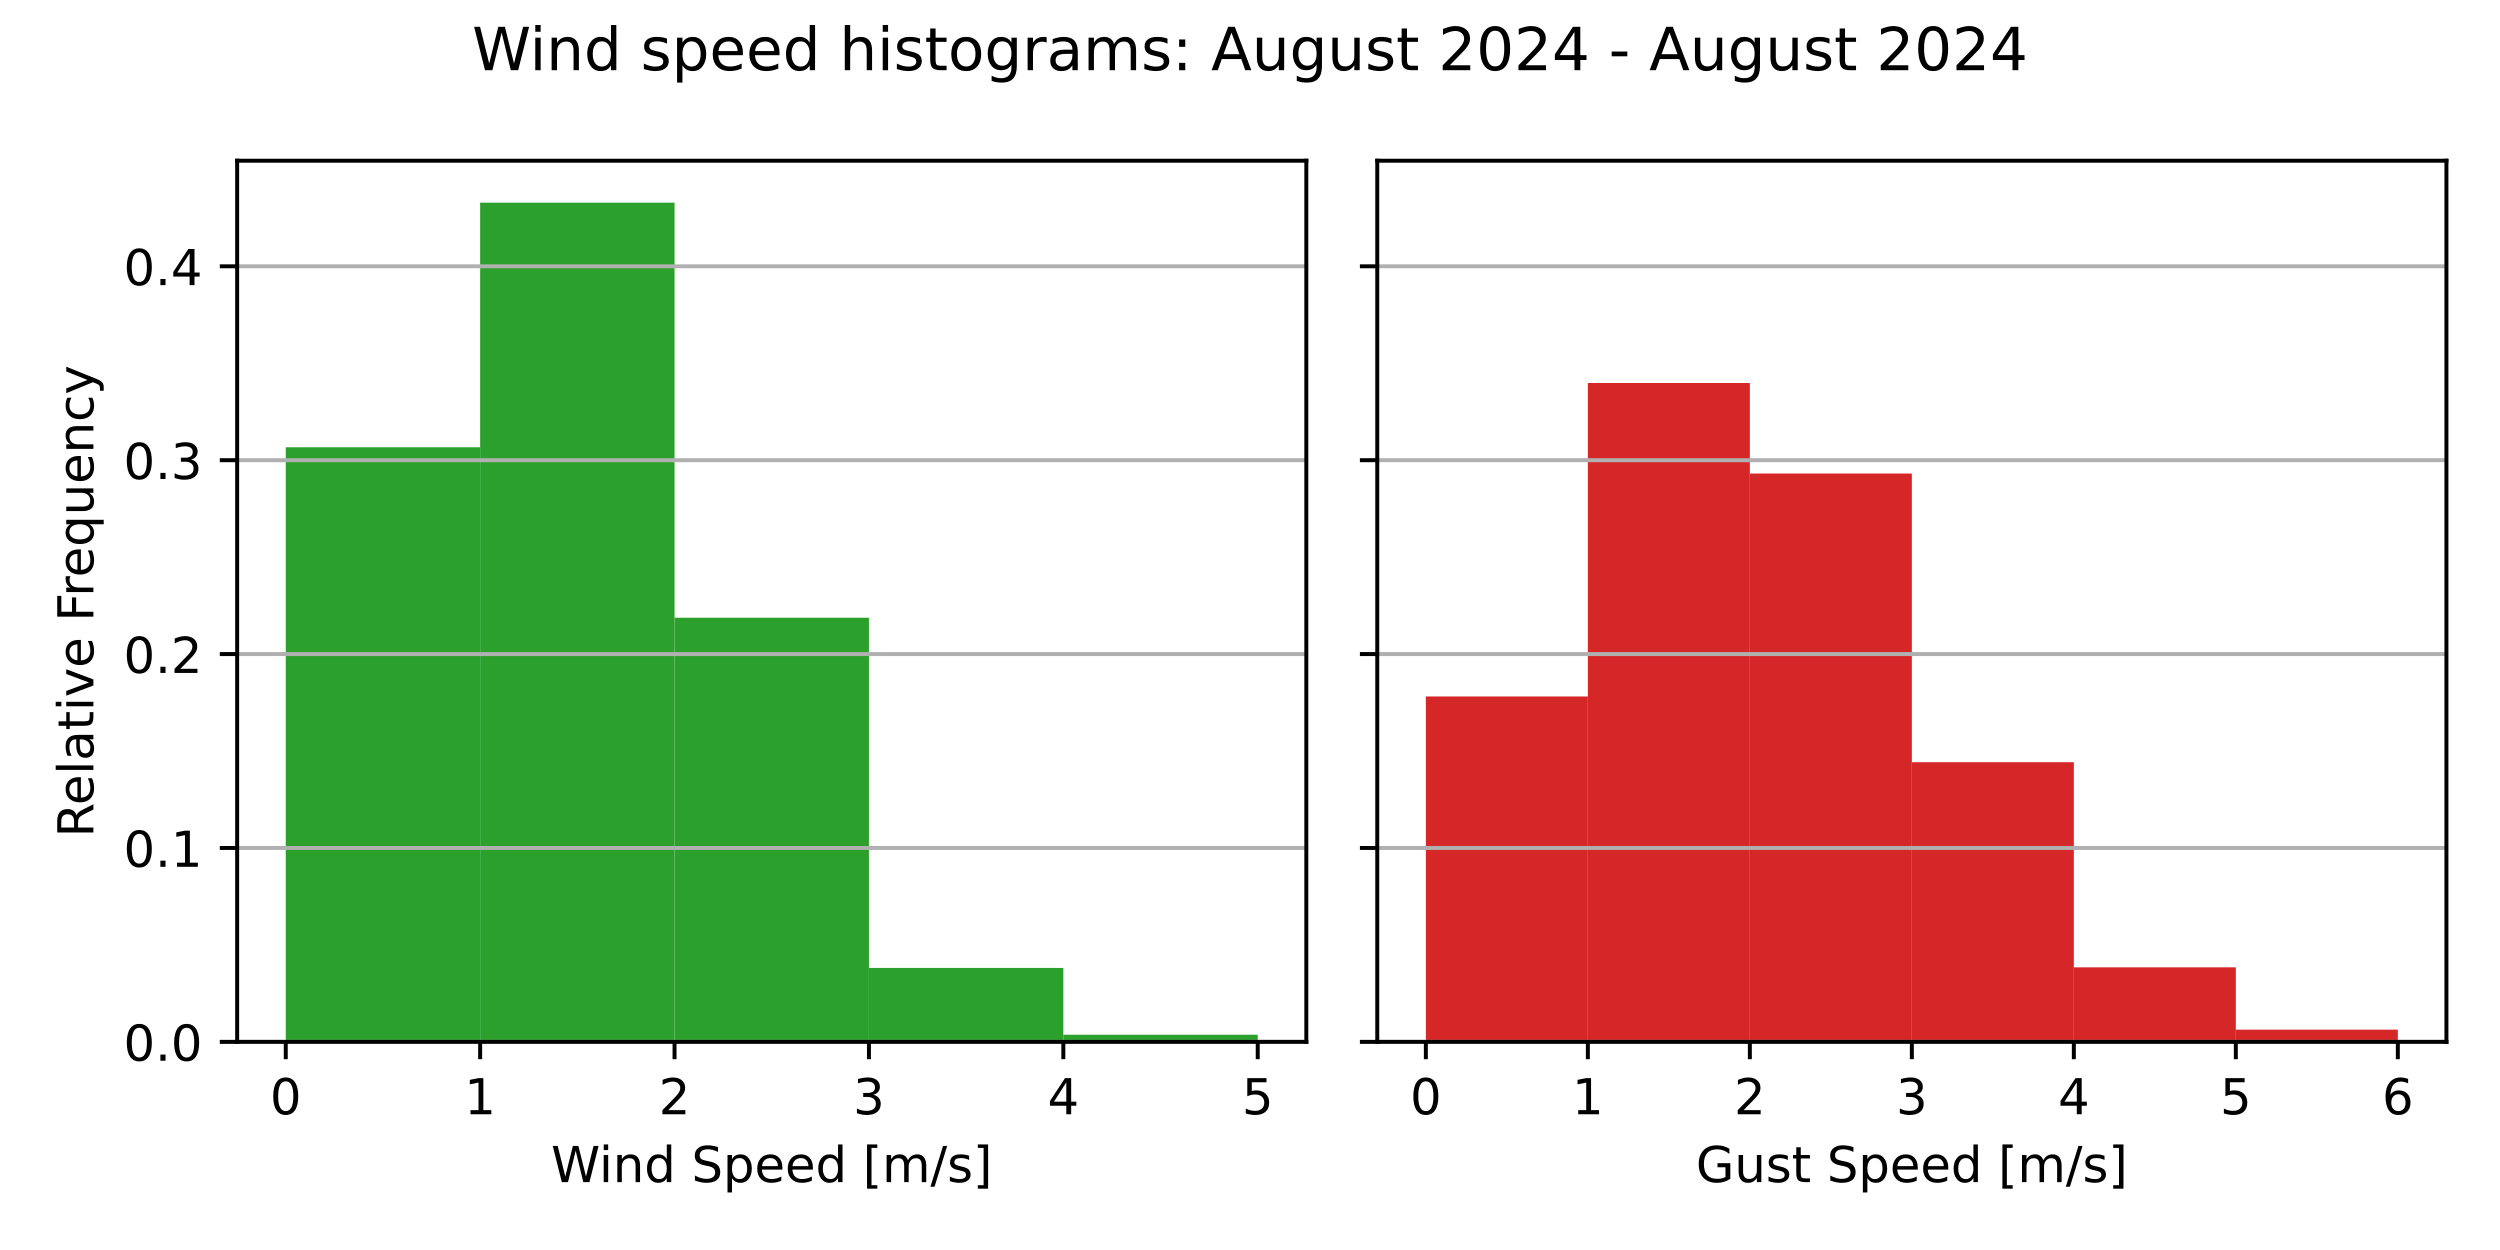
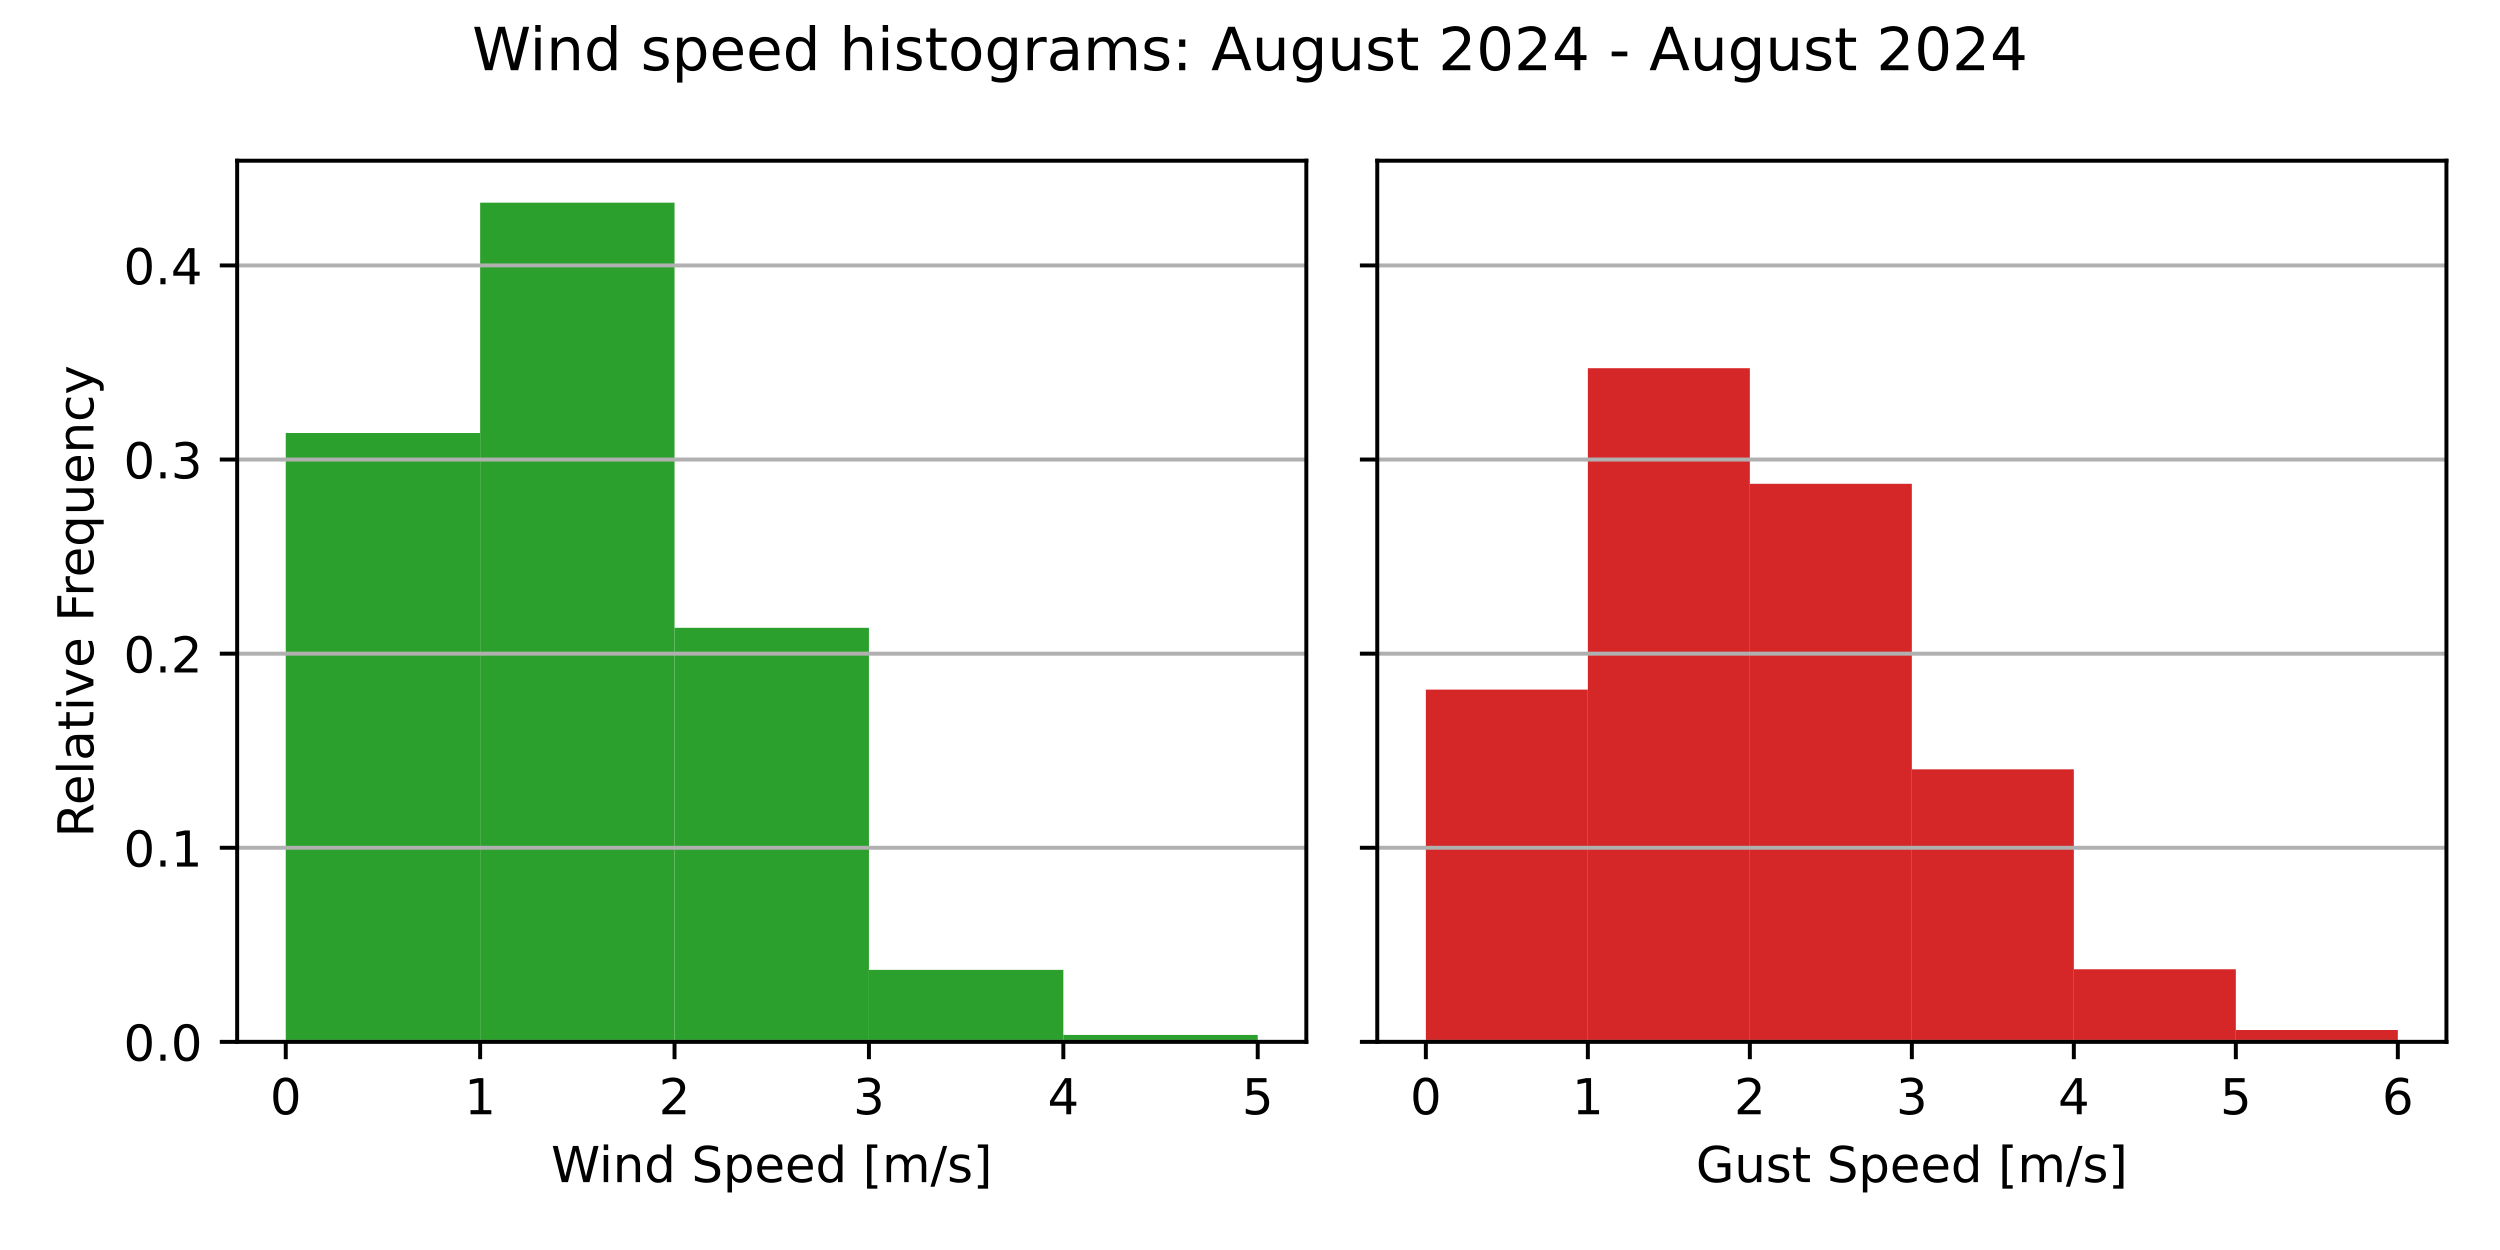
<svg xmlns="http://www.w3.org/2000/svg" xmlns:xlink="http://www.w3.org/1999/xlink" width="504pt" height="252pt" viewBox="0 0 504 252" version="1.1">
  <defs>
    <style type="text/css">*{stroke-linejoin: round; stroke-linecap: butt}</style>
  </defs>
  <g id="figure_1">
    <g id="patch_1">
      <path d="M 0 252  L 504 252  L 504 0  L 0 0  z " style="fill: #ffffff" />
    </g>
    <g id="axes_1">
      <g id="patch_2">
        <path d="M 47.81 210.04  L 263.355 210.04  L 263.355 32.4  L 47.81 32.4  z " style="fill: #ffffff" />
      </g>
      <g id="patch_3">
-         <path d="M 57.608 210.04  L 96.797 210.04  L 96.797 90.17  L 57.608 90.17  z " clip-path="url(#p29f1cd4303)" style="fill: #2ca02c" />
+         <path d="M 57.608 210.04  L 96.797 210.04  L 96.797 87.299  L 57.608 87.299  z " clip-path="url(#p6bd357ce9b)" style="fill: #2ca02c" />
      </g>
      <g id="patch_4">
-         <path d="M 96.797 210.04  L 135.988 210.04  L 135.988 40.859  L 96.797 40.859  z " clip-path="url(#p29f1cd4303)" style="fill: #2ca02c" />
+         <path d="M 96.797 210.04  L 135.988 210.04  L 135.988 40.859  L 96.797 40.859  z " clip-path="url(#p6bd357ce9b)" style="fill: #2ca02c" />
      </g>
      <g id="patch_5">
-         <path d="M 135.988 210.04  L 175.178 210.04  L 175.178 124.539  L 135.988 124.539  z " clip-path="url(#p29f1cd4303)" style="fill: #2ca02c" />
+         <path d="M 135.988 210.04  L 175.178 210.04  L 175.178 126.563  L 135.988 126.563  z " clip-path="url(#p6bd357ce9b)" style="fill: #2ca02c" />
      </g>
      <g id="patch_6">
-         <path d="M 175.178 210.04  L 214.368 210.04  L 214.368 195.141  L 175.178 195.141  z " clip-path="url(#p29f1cd4303)" style="fill: #2ca02c" />
+         <path d="M 175.178 210.04  L 214.368 210.04  L 214.368 195.522  L 175.178 195.522  z " clip-path="url(#p6bd357ce9b)" style="fill: #2ca02c" />
      </g>
      <g id="patch_7">
-         <path d="M 214.368 210.04  L 253.558 210.04  L 253.558 208.601  L 214.368 208.601  z " clip-path="url(#p29f1cd4303)" style="fill: #2ca02c" />
+         <path d="M 214.368 210.04  L 253.558 210.04  L 253.558 208.638  L 214.368 208.638  z " clip-path="url(#p6bd357ce9b)" style="fill: #2ca02c" />
      </g>
      <g id="matplotlib.axis_1">
        <g id="xtick_1">
          <g id="line2d_1">
            <defs>
-               <path id="mf82cde582e" d="M 0 0  L 0 3.5  " style="stroke: #000000; stroke-width: 0.8" />
+               <path id="mdc37306ec9" d="M 0 0  L 0 3.5  " style="stroke: #000000; stroke-width: 0.8" />
            </defs>
            <g>
-               <use xlink:href="#mf82cde582e" x="57.608" y="210.04" style="stroke: #000000; stroke-width: 0.8" />
+               <use xlink:href="#mdc37306ec9" x="57.608" y="210.04" style="stroke: #000000; stroke-width: 0.8" />
            </g>
          </g>
          <g id="text_1">
            <g transform="translate(54.42625 224.6384) scale(0.1 -0.1)">
              <defs>
                <path id="DejaVuSans-30" d="M 2034 4250  Q 1547 4250 1301 3770  Q 1056 3291 1056 2328  Q 1056 1369 1301 889  Q 1547 409 2034 409  Q 2525 409 2770 889  Q 3016 1369 3016 2328  Q 3016 3291 2770 3770  Q 2525 4250 2034 4250  z M 2034 4750  Q 2819 4750 3233 4129  Q 3647 3509 3647 2328  Q 3647 1150 3233 529  Q 2819 -91 2034 -91  Q 1250 -91 836 529  Q 422 1150 422 2328  Q 422 3509 836 4129  Q 1250 4750 2034 4750  z " transform="scale(0.015625)" />
              </defs>
              <use xlink:href="#DejaVuSans-30" />
            </g>
          </g>
        </g>
        <g id="xtick_2">
          <g id="line2d_2">
            <g>
-               <use xlink:href="#mf82cde582e" x="96.797" y="210.04" style="stroke: #000000; stroke-width: 0.8" />
+               <use xlink:href="#mdc37306ec9" x="96.797" y="210.04" style="stroke: #000000; stroke-width: 0.8" />
            </g>
          </g>
          <g id="text_2">
            <g transform="translate(93.61625 224.6384) scale(0.1 -0.1)">
              <defs>
                <path id="DejaVuSans-31" d="M 794 531  L 1825 531  L 1825 4091  L 703 3866  L 703 4441  L 1819 4666  L 2450 4666  L 2450 531  L 3481 531  L 3481 0  L 794 0  L 794 531  z " transform="scale(0.015625)" />
              </defs>
              <use xlink:href="#DejaVuSans-31" />
            </g>
          </g>
        </g>
        <g id="xtick_3">
          <g id="line2d_3">
            <g>
-               <use xlink:href="#mf82cde582e" x="135.988" y="210.04" style="stroke: #000000; stroke-width: 0.8" />
+               <use xlink:href="#mdc37306ec9" x="135.988" y="210.04" style="stroke: #000000; stroke-width: 0.8" />
            </g>
          </g>
          <g id="text_3">
            <g transform="translate(132.8063 224.6384) scale(0.1 -0.1)">
              <defs>
                <path id="DejaVuSans-32" d="M 1228 531  L 3431 531  L 3431 0  L 469 0  L 469 531  Q 828 903 1448 1529  Q 2069 2156 2228 2338  Q 2531 2678 2651 2914  Q 2772 3150 2772 3378  Q 2772 3750 2511 3984  Q 2250 4219 1831 4219  Q 1534 4219 1204 4116  Q 875 4013 500 3803  L 500 4441  Q 881 4594 1212 4672  Q 1544 4750 1819 4750  Q 2544 4750 2975 4387  Q 3406 4025 3406 3419  Q 3406 3131 3298 2873  Q 3191 2616 2906 2266  Q 2828 2175 2409 1742  Q 1991 1309 1228 531  z " transform="scale(0.015625)" />
              </defs>
              <use xlink:href="#DejaVuSans-32" />
            </g>
          </g>
        </g>
        <g id="xtick_4">
          <g id="line2d_4">
            <g>
-               <use xlink:href="#mf82cde582e" x="175.178" y="210.04" style="stroke: #000000; stroke-width: 0.8" />
+               <use xlink:href="#mdc37306ec9" x="175.178" y="210.04" style="stroke: #000000; stroke-width: 0.8" />
            </g>
          </g>
          <g id="text_4">
            <g transform="translate(171.9963 224.6384) scale(0.1 -0.1)">
              <defs>
                <path id="DejaVuSans-33" d="M 2597 2516  Q 3050 2419 3304 2112  Q 3559 1806 3559 1356  Q 3559 666 3084 287  Q 2609 -91 1734 -91  Q 1441 -91 1130 -33  Q 819 25 488 141  L 488 750  Q 750 597 1062 519  Q 1375 441 1716 441  Q 2309 441 2620 675  Q 2931 909 2931 1356  Q 2931 1769 2642 2001  Q 2353 2234 1838 2234  L 1294 2234  L 1294 2753  L 1863 2753  Q 2328 2753 2575 2939  Q 2822 3125 2822 3475  Q 2822 3834 2567 4026  Q 2313 4219 1838 4219  Q 1578 4219 1281 4162  Q 984 4106 628 3988  L 628 4550  Q 988 4650 1302 4700  Q 1616 4750 1894 4750  Q 2613 4750 3031 4423  Q 3450 4097 3450 3541  Q 3450 3153 3228 2886  Q 3006 2619 2597 2516  z " transform="scale(0.015625)" />
              </defs>
              <use xlink:href="#DejaVuSans-33" />
            </g>
          </g>
        </g>
        <g id="xtick_5">
          <g id="line2d_5">
            <g>
-               <use xlink:href="#mf82cde582e" x="214.368" y="210.04" style="stroke: #000000; stroke-width: 0.8" />
+               <use xlink:href="#mdc37306ec9" x="214.368" y="210.04" style="stroke: #000000; stroke-width: 0.8" />
            </g>
          </g>
          <g id="text_5">
            <g transform="translate(211.1863 224.6384) scale(0.1 -0.1)">
              <defs>
                <path id="DejaVuSans-34" d="M 2419 4116  L 825 1625  L 2419 1625  L 2419 4116  z M 2253 4666  L 3047 4666  L 3047 1625  L 3713 1625  L 3713 1100  L 3047 1100  L 3047 0  L 2419 0  L 2419 1100  L 313 1100  L 313 1709  L 2253 4666  z " transform="scale(0.015625)" />
              </defs>
              <use xlink:href="#DejaVuSans-34" />
            </g>
          </g>
        </g>
        <g id="xtick_6">
          <g id="line2d_6">
            <g>
-               <use xlink:href="#mf82cde582e" x="253.558" y="210.04" style="stroke: #000000; stroke-width: 0.8" />
+               <use xlink:href="#mdc37306ec9" x="253.558" y="210.04" style="stroke: #000000; stroke-width: 0.8" />
            </g>
          </g>
          <g id="text_6">
            <g transform="translate(250.3762 224.6384) scale(0.1 -0.1)">
              <defs>
                <path id="DejaVuSans-35" d="M 691 4666  L 3169 4666  L 3169 4134  L 1269 4134  L 1269 2991  Q 1406 3038 1543 3061  Q 1681 3084 1819 3084  Q 2600 3084 3056 2656  Q 3513 2228 3513 1497  Q 3513 744 3044 326  Q 2575 -91 1722 -91  Q 1428 -91 1123 -41  Q 819 9 494 109  L 494 744  Q 775 591 1075 516  Q 1375 441 1709 441  Q 2250 441 2565 725  Q 2881 1009 2881 1497  Q 2881 1984 2565 2268  Q 2250 2553 1709 2553  Q 1456 2553 1204 2497  Q 953 2441 691 2322  L 691 4666  z " transform="scale(0.015625)" />
              </defs>
              <use xlink:href="#DejaVuSans-35" />
            </g>
          </g>
        </g>
        <g id="text_7">
          <g transform="translate(111.1044 238.3166) scale(0.1 -0.1)">
            <defs>
              <path id="DejaVuSans-57" d="M 213 4666  L 850 4666  L 1831 722  L 2809 4666  L 3519 4666  L 4500 722  L 5478 4666  L 6119 4666  L 4947 0  L 4153 0  L 3169 4050  L 2175 0  L 1381 0  L 213 4666  z " transform="scale(0.015625)" />
              <path id="DejaVuSans-69" d="M 603 3500  L 1178 3500  L 1178 0  L 603 0  L 603 3500  z M 603 4863  L 1178 4863  L 1178 4134  L 603 4134  L 603 4863  z " transform="scale(0.015625)" />
              <path id="DejaVuSans-6e" d="M 3513 2113  L 3513 0  L 2938 0  L 2938 2094  Q 2938 2591 2744 2837  Q 2550 3084 2163 3084  Q 1697 3084 1428 2787  Q 1159 2491 1159 1978  L 1159 0  L 581 0  L 581 3500  L 1159 3500  L 1159 2956  Q 1366 3272 1645 3428  Q 1925 3584 2291 3584  Q 2894 3584 3203 3211  Q 3513 2838 3513 2113  z " transform="scale(0.015625)" />
              <path id="DejaVuSans-64" d="M 2906 2969  L 2906 4863  L 3481 4863  L 3481 0  L 2906 0  L 2906 525  Q 2725 213 2448 61  Q 2172 -91 1784 -91  Q 1150 -91 751 415  Q 353 922 353 1747  Q 353 2572 751 3078  Q 1150 3584 1784 3584  Q 2172 3584 2448 3432  Q 2725 3281 2906 2969  z M 947 1747  Q 947 1113 1208 752  Q 1469 391 1925 391  Q 2381 391 2643 752  Q 2906 1113 2906 1747  Q 2906 2381 2643 2742  Q 2381 3103 1925 3103  Q 1469 3103 1208 2742  Q 947 2381 947 1747  z " transform="scale(0.015625)" />
              <path id="DejaVuSans-20" transform="scale(0.015625)" />
              <path id="DejaVuSans-53" d="M 3425 4513  L 3425 3897  Q 3066 4069 2747 4153  Q 2428 4238 2131 4238  Q 1616 4238 1336 4038  Q 1056 3838 1056 3469  Q 1056 3159 1242 3001  Q 1428 2844 1947 2747  L 2328 2669  Q 3034 2534 3370 2195  Q 3706 1856 3706 1288  Q 3706 609 3251 259  Q 2797 -91 1919 -91  Q 1588 -91 1214 -16  Q 841 59 441 206  L 441 856  Q 825 641 1194 531  Q 1563 422 1919 422  Q 2459 422 2753 634  Q 3047 847 3047 1241  Q 3047 1584 2836 1778  Q 2625 1972 2144 2069  L 1759 2144  Q 1053 2284 737 2584  Q 422 2884 422 3419  Q 422 4038 858 4394  Q 1294 4750 2059 4750  Q 2388 4750 2728 4690  Q 3069 4631 3425 4513  z " transform="scale(0.015625)" />
              <path id="DejaVuSans-70" d="M 1159 525  L 1159 -1331  L 581 -1331  L 581 3500  L 1159 3500  L 1159 2969  Q 1341 3281 1617 3432  Q 1894 3584 2278 3584  Q 2916 3584 3314 3078  Q 3713 2572 3713 1747  Q 3713 922 3314 415  Q 2916 -91 2278 -91  Q 1894 -91 1617 61  Q 1341 213 1159 525  z M 3116 1747  Q 3116 2381 2855 2742  Q 2594 3103 2138 3103  Q 1681 3103 1420 2742  Q 1159 2381 1159 1747  Q 1159 1113 1420 752  Q 1681 391 2138 391  Q 2594 391 2855 752  Q 3116 1113 3116 1747  z " transform="scale(0.015625)" />
              <path id="DejaVuSans-65" d="M 3597 1894  L 3597 1613  L 953 1613  Q 991 1019 1311 708  Q 1631 397 2203 397  Q 2534 397 2845 478  Q 3156 559 3463 722  L 3463 178  Q 3153 47 2828 -22  Q 2503 -91 2169 -91  Q 1331 -91 842 396  Q 353 884 353 1716  Q 353 2575 817 3079  Q 1281 3584 2069 3584  Q 2775 3584 3186 3129  Q 3597 2675 3597 1894  z M 3022 2063  Q 3016 2534 2758 2815  Q 2500 3097 2075 3097  Q 1594 3097 1305 2825  Q 1016 2553 972 2059  L 3022 2063  z " transform="scale(0.015625)" />
              <path id="DejaVuSans-5b" d="M 550 4863  L 1875 4863  L 1875 4416  L 1125 4416  L 1125 -397  L 1875 -397  L 1875 -844  L 550 -844  L 550 4863  z " transform="scale(0.015625)" />
              <path id="DejaVuSans-6d" d="M 3328 2828  Q 3544 3216 3844 3400  Q 4144 3584 4550 3584  Q 5097 3584 5394 3201  Q 5691 2819 5691 2113  L 5691 0  L 5113 0  L 5113 2094  Q 5113 2597 4934 2840  Q 4756 3084 4391 3084  Q 3944 3084 3684 2787  Q 3425 2491 3425 1978  L 3425 0  L 2847 0  L 2847 2094  Q 2847 2600 2669 2842  Q 2491 3084 2119 3084  Q 1678 3084 1418 2786  Q 1159 2488 1159 1978  L 1159 0  L 581 0  L 581 3500  L 1159 3500  L 1159 2956  Q 1356 3278 1631 3431  Q 1906 3584 2284 3584  Q 2666 3584 2933 3390  Q 3200 3197 3328 2828  z " transform="scale(0.015625)" />
              <path id="DejaVuSans-2f" d="M 1625 4666  L 2156 4666  L 531 -594  L 0 -594  L 1625 4666  z " transform="scale(0.015625)" />
              <path id="DejaVuSans-73" d="M 2834 3397  L 2834 2853  Q 2591 2978 2328 3040  Q 2066 3103 1784 3103  Q 1356 3103 1142 2972  Q 928 2841 928 2578  Q 928 2378 1081 2264  Q 1234 2150 1697 2047  L 1894 2003  Q 2506 1872 2764 1633  Q 3022 1394 3022 966  Q 3022 478 2636 193  Q 2250 -91 1575 -91  Q 1294 -91 989 -36  Q 684 19 347 128  L 347 722  Q 666 556 975 473  Q 1284 391 1588 391  Q 1994 391 2212 530  Q 2431 669 2431 922  Q 2431 1156 2273 1281  Q 2116 1406 1581 1522  L 1381 1569  Q 847 1681 609 1914  Q 372 2147 372 2553  Q 372 3047 722 3315  Q 1072 3584 1716 3584  Q 2034 3584 2315 3537  Q 2597 3491 2834 3397  z " transform="scale(0.015625)" />
              <path id="DejaVuSans-5d" d="M 1947 4863  L 1947 -844  L 622 -844  L 622 -397  L 1369 -397  L 1369 4416  L 622 4416  L 622 4863  L 1947 4863  z " transform="scale(0.015625)" />
            </defs>
            <use xlink:href="#DejaVuSans-57" />
            <use xlink:href="#DejaVuSans-69" x="96.627" />
            <use xlink:href="#DejaVuSans-6e" x="124.41" />
            <use xlink:href="#DejaVuSans-64" x="187.789" />
            <use xlink:href="#DejaVuSans-20" x="251.266" />
            <use xlink:href="#DejaVuSans-53" x="283.053" />
            <use xlink:href="#DejaVuSans-70" x="346.529" />
            <use xlink:href="#DejaVuSans-65" x="410.006" />
            <use xlink:href="#DejaVuSans-65" x="471.529" />
            <use xlink:href="#DejaVuSans-64" x="533.053" />
            <use xlink:href="#DejaVuSans-20" x="596.529" />
            <use xlink:href="#DejaVuSans-5b" x="628.316" />
            <use xlink:href="#DejaVuSans-6d" x="667.33" />
            <use xlink:href="#DejaVuSans-2f" x="764.742" />
            <use xlink:href="#DejaVuSans-73" x="798.434" />
            <use xlink:href="#DejaVuSans-5d" x="850.533" />
          </g>
        </g>
      </g>
      <g id="matplotlib.axis_2">
        <g id="ytick_1">
          <g id="line2d_7">
-             <path d="M 47.81 210.04  L 263.355 210.04  " clip-path="url(#p29f1cd4303)" style="fill: none; stroke: #b0b0b0; stroke-width: 0.8; stroke-linecap: square" />
+             <path d="M 47.81 210.04  L 263.355 210.04  " clip-path="url(#p6bd357ce9b)" style="fill: none; stroke: #b0b0b0; stroke-width: 0.8; stroke-linecap: square" />
          </g>
          <g id="line2d_8">
            <defs>
-               <path id="m32103c2539" d="M 0 0  L -3.5 0  " style="stroke: #000000; stroke-width: 0.8" />
+               <path id="m557ef47713" d="M 0 0  L -3.5 0  " style="stroke: #000000; stroke-width: 0.8" />
            </defs>
            <g>
-               <use xlink:href="#m32103c2539" x="47.81" y="210.04" style="stroke: #000000; stroke-width: 0.8" />
+               <use xlink:href="#m557ef47713" x="47.81" y="210.04" style="stroke: #000000; stroke-width: 0.8" />
            </g>
          </g>
          <g id="text_8">
            <g transform="translate(24.90687 213.8392) scale(0.1 -0.1)">
              <defs>
                <path id="DejaVuSans-2e" d="M 684 794  L 1344 794  L 1344 0  L 684 0  L 684 794  z " transform="scale(0.015625)" />
              </defs>
              <use xlink:href="#DejaVuSans-30" />
              <use xlink:href="#DejaVuSans-2e" x="63.623" />
              <use xlink:href="#DejaVuSans-30" x="95.41" />
            </g>
          </g>
        </g>
        <g id="ytick_2">
          <g id="line2d_9">
-             <path d="M 47.81 170.951  L 263.355 170.951  " clip-path="url(#p29f1cd4303)" style="fill: none; stroke: #b0b0b0; stroke-width: 0.8; stroke-linecap: square" />
+             <path d="M 47.81 170.908  L 263.355 170.908  " clip-path="url(#p6bd357ce9b)" style="fill: none; stroke: #b0b0b0; stroke-width: 0.8; stroke-linecap: square" />
          </g>
          <g id="line2d_10">
            <g>
-               <use xlink:href="#m32103c2539" x="47.81" y="170.951" style="stroke: #000000; stroke-width: 0.8" />
+               <use xlink:href="#m557ef47713" x="47.81" y="170.908" style="stroke: #000000; stroke-width: 0.8" />
            </g>
          </g>
          <g id="text_9">
-             <g transform="translate(24.90687 174.7502) scale(0.1 -0.1)">
+             <g transform="translate(24.90687 174.7074) scale(0.1 -0.1)">
              <use xlink:href="#DejaVuSans-30" />
              <use xlink:href="#DejaVuSans-2e" x="63.623" />
              <use xlink:href="#DejaVuSans-31" x="95.41" />
            </g>
          </g>
        </g>
        <g id="ytick_3">
          <g id="line2d_11">
-             <path d="M 47.81 131.862  L 263.355 131.862  " clip-path="url(#p29f1cd4303)" style="fill: none; stroke: #b0b0b0; stroke-width: 0.8; stroke-linecap: square" />
+             <path d="M 47.81 131.776  L 263.355 131.776  " clip-path="url(#p6bd357ce9b)" style="fill: none; stroke: #b0b0b0; stroke-width: 0.8; stroke-linecap: square" />
          </g>
          <g id="line2d_12">
            <g>
-               <use xlink:href="#m32103c2539" x="47.81" y="131.862" style="stroke: #000000; stroke-width: 0.8" />
+               <use xlink:href="#m557ef47713" x="47.81" y="131.776" style="stroke: #000000; stroke-width: 0.8" />
            </g>
          </g>
          <g id="text_10">
-             <g transform="translate(24.90687 135.6613) scale(0.1 -0.1)">
+             <g transform="translate(24.90687 135.5755) scale(0.1 -0.1)">
              <use xlink:href="#DejaVuSans-30" />
              <use xlink:href="#DejaVuSans-2e" x="63.623" />
              <use xlink:href="#DejaVuSans-32" x="95.41" />
            </g>
          </g>
        </g>
        <g id="ytick_4">
          <g id="line2d_13">
-             <path d="M 47.81 92.773  L 263.355 92.773  " clip-path="url(#p29f1cd4303)" style="fill: none; stroke: #b0b0b0; stroke-width: 0.8; stroke-linecap: square" />
+             <path d="M 47.81 92.644  L 263.355 92.644  " clip-path="url(#p6bd357ce9b)" style="fill: none; stroke: #b0b0b0; stroke-width: 0.8; stroke-linecap: square" />
          </g>
          <g id="line2d_14">
            <g>
-               <use xlink:href="#m32103c2539" x="47.81" y="92.773" style="stroke: #000000; stroke-width: 0.8" />
+               <use xlink:href="#m557ef47713" x="47.81" y="92.644" style="stroke: #000000; stroke-width: 0.8" />
            </g>
          </g>
          <g id="text_11">
-             <g transform="translate(24.90687 96.57231) scale(0.1 -0.1)">
+             <g transform="translate(24.90687 96.44364) scale(0.1 -0.1)">
              <use xlink:href="#DejaVuSans-30" />
              <use xlink:href="#DejaVuSans-2e" x="63.623" />
              <use xlink:href="#DejaVuSans-33" x="95.41" />
            </g>
          </g>
        </g>
        <g id="ytick_5">
          <g id="line2d_15">
-             <path d="M 47.81 53.684  L 263.355 53.684  " clip-path="url(#p29f1cd4303)" style="fill: none; stroke: #b0b0b0; stroke-width: 0.8; stroke-linecap: square" />
+             <path d="M 47.81 53.513  L 263.355 53.513  " clip-path="url(#p6bd357ce9b)" style="fill: none; stroke: #b0b0b0; stroke-width: 0.8; stroke-linecap: square" />
          </g>
          <g id="line2d_16">
            <g>
-               <use xlink:href="#m32103c2539" x="47.81" y="53.684" style="stroke: #000000; stroke-width: 0.8" />
+               <use xlink:href="#m557ef47713" x="47.81" y="53.513" style="stroke: #000000; stroke-width: 0.8" />
            </g>
          </g>
          <g id="text_12">
-             <g transform="translate(24.90687 57.48334) scale(0.1 -0.1)">
+             <g transform="translate(24.90687 57.31178) scale(0.1 -0.1)">
              <use xlink:href="#DejaVuSans-30" />
              <use xlink:href="#DejaVuSans-2e" x="63.623" />
              <use xlink:href="#DejaVuSans-34" x="95.41" />
            </g>
          </g>
        </g>
        <g id="text_13">
          <g transform="translate(18.82719 168.8028) rotate(-90) scale(0.1 -0.1)">
            <defs>
              <path id="DejaVuSans-52" d="M 2841 2188  Q 3044 2119 3236 1894  Q 3428 1669 3622 1275  L 4263 0  L 3584 0  L 2988 1197  Q 2756 1666 2539 1819  Q 2322 1972 1947 1972  L 1259 1972  L 1259 0  L 628 0  L 628 4666  L 2053 4666  Q 2853 4666 3247 4331  Q 3641 3997 3641 3322  Q 3641 2881 3436 2590  Q 3231 2300 2841 2188  z M 1259 4147  L 1259 2491  L 2053 2491  Q 2509 2491 2742 2702  Q 2975 2913 2975 3322  Q 2975 3731 2742 3939  Q 2509 4147 2053 4147  L 1259 4147  z " transform="scale(0.015625)" />
              <path id="DejaVuSans-6c" d="M 603 4863  L 1178 4863  L 1178 0  L 603 0  L 603 4863  z " transform="scale(0.015625)" />
              <path id="DejaVuSans-61" d="M 2194 1759  Q 1497 1759 1228 1600  Q 959 1441 959 1056  Q 959 750 1161 570  Q 1363 391 1709 391  Q 2188 391 2477 730  Q 2766 1069 2766 1631  L 2766 1759  L 2194 1759  z M 3341 1997  L 3341 0  L 2766 0  L 2766 531  Q 2569 213 2275 61  Q 1981 -91 1556 -91  Q 1019 -91 701 211  Q 384 513 384 1019  Q 384 1609 779 1909  Q 1175 2209 1959 2209  L 2766 2209  L 2766 2266  Q 2766 2663 2505 2880  Q 2244 3097 1772 3097  Q 1472 3097 1187 3025  Q 903 2953 641 2809  L 641 3341  Q 956 3463 1253 3523  Q 1550 3584 1831 3584  Q 2591 3584 2966 3190  Q 3341 2797 3341 1997  z " transform="scale(0.015625)" />
              <path id="DejaVuSans-74" d="M 1172 4494  L 1172 3500  L 2356 3500  L 2356 3053  L 1172 3053  L 1172 1153  Q 1172 725 1289 603  Q 1406 481 1766 481  L 2356 481  L 2356 0  L 1766 0  Q 1100 0 847 248  Q 594 497 594 1153  L 594 3053  L 172 3053  L 172 3500  L 594 3500  L 594 4494  L 1172 4494  z " transform="scale(0.015625)" />
              <path id="DejaVuSans-76" d="M 191 3500  L 800 3500  L 1894 563  L 2988 3500  L 3597 3500  L 2284 0  L 1503 0  L 191 3500  z " transform="scale(0.015625)" />
              <path id="DejaVuSans-46" d="M 628 4666  L 3309 4666  L 3309 4134  L 1259 4134  L 1259 2759  L 3109 2759  L 3109 2228  L 1259 2228  L 1259 0  L 628 0  L 628 4666  z " transform="scale(0.015625)" />
              <path id="DejaVuSans-72" d="M 2631 2963  Q 2534 3019 2420 3045  Q 2306 3072 2169 3072  Q 1681 3072 1420 2755  Q 1159 2438 1159 1844  L 1159 0  L 581 0  L 581 3500  L 1159 3500  L 1159 2956  Q 1341 3275 1631 3429  Q 1922 3584 2338 3584  Q 2397 3584 2469 3576  Q 2541 3569 2628 3553  L 2631 2963  z " transform="scale(0.015625)" />
              <path id="DejaVuSans-71" d="M 947 1747  Q 947 1113 1208 752  Q 1469 391 1925 391  Q 2381 391 2643 752  Q 2906 1113 2906 1747  Q 2906 2381 2643 2742  Q 2381 3103 1925 3103  Q 1469 3103 1208 2742  Q 947 2381 947 1747  z M 2906 525  Q 2725 213 2448 61  Q 2172 -91 1784 -91  Q 1150 -91 751 415  Q 353 922 353 1747  Q 353 2572 751 3078  Q 1150 3584 1784 3584  Q 2172 3584 2448 3432  Q 2725 3281 2906 2969  L 2906 3500  L 3481 3500  L 3481 -1331  L 2906 -1331  L 2906 525  z " transform="scale(0.015625)" />
              <path id="DejaVuSans-75" d="M 544 1381  L 544 3500  L 1119 3500  L 1119 1403  Q 1119 906 1312 657  Q 1506 409 1894 409  Q 2359 409 2629 706  Q 2900 1003 2900 1516  L 2900 3500  L 3475 3500  L 3475 0  L 2900 0  L 2900 538  Q 2691 219 2414 64  Q 2138 -91 1772 -91  Q 1169 -91 856 284  Q 544 659 544 1381  z M 1991 3584  L 1991 3584  z " transform="scale(0.015625)" />
              <path id="DejaVuSans-63" d="M 3122 3366  L 3122 2828  Q 2878 2963 2633 3030  Q 2388 3097 2138 3097  Q 1578 3097 1268 2742  Q 959 2388 959 1747  Q 959 1106 1268 751  Q 1578 397 2138 397  Q 2388 397 2633 464  Q 2878 531 3122 666  L 3122 134  Q 2881 22 2623 -34  Q 2366 -91 2075 -91  Q 1284 -91 818 406  Q 353 903 353 1747  Q 353 2603 823 3093  Q 1294 3584 2113 3584  Q 2378 3584 2631 3529  Q 2884 3475 3122 3366  z " transform="scale(0.015625)" />
              <path id="DejaVuSans-79" d="M 2059 -325  Q 1816 -950 1584 -1140  Q 1353 -1331 966 -1331  L 506 -1331  L 506 -850  L 844 -850  Q 1081 -850 1212 -737  Q 1344 -625 1503 -206  L 1606 56  L 191 3500  L 800 3500  L 1894 763  L 2988 3500  L 3597 3500  L 2059 -325  z " transform="scale(0.015625)" />
            </defs>
            <use xlink:href="#DejaVuSans-52" />
            <use xlink:href="#DejaVuSans-65" x="64.982" />
            <use xlink:href="#DejaVuSans-6c" x="126.506" />
            <use xlink:href="#DejaVuSans-61" x="154.289" />
            <use xlink:href="#DejaVuSans-74" x="215.568" />
            <use xlink:href="#DejaVuSans-69" x="254.777" />
            <use xlink:href="#DejaVuSans-76" x="282.561" />
            <use xlink:href="#DejaVuSans-65" x="341.74" />
            <use xlink:href="#DejaVuSans-20" x="403.264" />
            <use xlink:href="#DejaVuSans-46" x="435.051" />
            <use xlink:href="#DejaVuSans-72" x="485.32" />
            <use xlink:href="#DejaVuSans-65" x="524.184" />
            <use xlink:href="#DejaVuSans-71" x="585.707" />
            <use xlink:href="#DejaVuSans-75" x="649.184" />
            <use xlink:href="#DejaVuSans-65" x="712.562" />
            <use xlink:href="#DejaVuSans-6e" x="774.086" />
            <use xlink:href="#DejaVuSans-63" x="837.465" />
            <use xlink:href="#DejaVuSans-79" x="892.445" />
          </g>
        </g>
      </g>
      <g id="patch_8">
        <path d="M 47.81 210.04  L 47.81 32.4  " style="fill: none; stroke: #000000; stroke-width: 0.8; stroke-linejoin: miter; stroke-linecap: square" />
      </g>
      <g id="patch_9">
        <path d="M 263.355 210.04  L 263.355 32.4  " style="fill: none; stroke: #000000; stroke-width: 0.8; stroke-linejoin: miter; stroke-linecap: square" />
      </g>
      <g id="patch_10">
        <path d="M 47.81 210.04  L 263.355 210.04  " style="fill: none; stroke: #000000; stroke-width: 0.8; stroke-linejoin: miter; stroke-linecap: square" />
      </g>
      <g id="patch_11">
        <path d="M 47.81 32.4  L 263.355 32.4  " style="fill: none; stroke: #000000; stroke-width: 0.8; stroke-linejoin: miter; stroke-linecap: square" />
      </g>
    </g>
    <g id="axes_2">
      <g id="patch_12">
        <path d="M 277.655 210.04  L 493.2 210.04  L 493.2 32.4  L 277.655 32.4  z " style="fill: #ffffff" />
      </g>
      <g id="patch_13">
-         <path d="M 287.452 210.04  L 320.111 210.04  L 320.111 140.412  L 287.452 140.412  z " clip-path="url(#p608d07f9c2)" style="fill: #d62728" />
+         <path d="M 287.452 210.04  L 320.111 210.04  L 320.111 139.019  L 287.452 139.019  z " clip-path="url(#p55b30cf410)" style="fill: #d62728" />
      </g>
      <g id="patch_14">
-         <path d="M 320.111 210.04  L 352.769 210.04  L 352.769 77.218  L 320.111 77.218  z " clip-path="url(#p608d07f9c2)" style="fill: #d62728" />
+         <path d="M 320.111 210.04  L 352.769 210.04  L 352.769 74.225  L 320.111 74.225  z " clip-path="url(#p55b30cf410)" style="fill: #d62728" />
      </g>
      <g id="patch_15">
-         <path d="M 352.769 210.04  L 385.428 210.04  L 385.428 95.461  L 352.769 95.461  z " clip-path="url(#p608d07f9c2)" style="fill: #d62728" />
+         <path d="M 352.769 210.04  L 385.428 210.04  L 385.428 97.528  L 352.769 97.528  z " clip-path="url(#p55b30cf410)" style="fill: #d62728" />
      </g>
      <g id="patch_16">
-         <path d="M 385.428 210.04  L 418.086 210.04  L 418.086 153.66  L 385.428 153.66  z " clip-path="url(#p608d07f9c2)" style="fill: #d62728" />
+         <path d="M 385.428 210.04  L 418.086 210.04  L 418.086 155.104  L 385.428 155.104  z " clip-path="url(#p55b30cf410)" style="fill: #d62728" />
      </g>
      <g id="patch_17">
-         <path d="M 418.086 210.04  L 450.744 210.04  L 450.744 195.014  L 418.086 195.014  z " clip-path="url(#p608d07f9c2)" style="fill: #d62728" />
+         <path d="M 418.086 210.04  L 450.744 210.04  L 450.744 195.399  L 418.086 195.399  z " clip-path="url(#p55b30cf410)" style="fill: #d62728" />
      </g>
      <g id="patch_18">
-         <path d="M 450.744 210.04  L 483.402 210.04  L 483.402 207.585  L 450.744 207.585  z " clip-path="url(#p608d07f9c2)" style="fill: #d62728" />
+         <path d="M 450.744 210.04  L 483.402 210.04  L 483.402 207.648  L 450.744 207.648  z " clip-path="url(#p55b30cf410)" style="fill: #d62728" />
      </g>
      <g id="matplotlib.axis_3">
        <g id="xtick_7">
          <g id="line2d_17">
            <g>
-               <use xlink:href="#mf82cde582e" x="287.452" y="210.04" style="stroke: #000000; stroke-width: 0.8" />
+               <use xlink:href="#mdc37306ec9" x="287.452" y="210.04" style="stroke: #000000; stroke-width: 0.8" />
            </g>
          </g>
          <g id="text_14">
            <g transform="translate(284.2713 224.6384) scale(0.1 -0.1)">
              <use xlink:href="#DejaVuSans-30" />
            </g>
          </g>
        </g>
        <g id="xtick_8">
          <g id="line2d_18">
            <g>
-               <use xlink:href="#mf82cde582e" x="320.111" y="210.04" style="stroke: #000000; stroke-width: 0.8" />
+               <use xlink:href="#mdc37306ec9" x="320.111" y="210.04" style="stroke: #000000; stroke-width: 0.8" />
            </g>
          </g>
          <g id="text_15">
            <g transform="translate(316.9296 224.6384) scale(0.1 -0.1)">
              <use xlink:href="#DejaVuSans-31" />
            </g>
          </g>
        </g>
        <g id="xtick_9">
          <g id="line2d_19">
            <g>
-               <use xlink:href="#mf82cde582e" x="352.769" y="210.04" style="stroke: #000000; stroke-width: 0.8" />
+               <use xlink:href="#mdc37306ec9" x="352.769" y="210.04" style="stroke: #000000; stroke-width: 0.8" />
            </g>
          </g>
          <g id="text_16">
            <g transform="translate(349.5879 224.6384) scale(0.1 -0.1)">
              <use xlink:href="#DejaVuSans-32" />
            </g>
          </g>
        </g>
        <g id="xtick_10">
          <g id="line2d_20">
            <g>
-               <use xlink:href="#mf82cde582e" x="385.428" y="210.04" style="stroke: #000000; stroke-width: 0.8" />
+               <use xlink:href="#mdc37306ec9" x="385.428" y="210.04" style="stroke: #000000; stroke-width: 0.8" />
            </g>
          </g>
          <g id="text_17">
            <g transform="translate(382.2462 224.6384) scale(0.1 -0.1)">
              <use xlink:href="#DejaVuSans-33" />
            </g>
          </g>
        </g>
        <g id="xtick_11">
          <g id="line2d_21">
            <g>
-               <use xlink:href="#mf82cde582e" x="418.086" y="210.04" style="stroke: #000000; stroke-width: 0.8" />
+               <use xlink:href="#mdc37306ec9" x="418.086" y="210.04" style="stroke: #000000; stroke-width: 0.8" />
            </g>
          </g>
          <g id="text_18">
            <g transform="translate(414.9046 224.6384) scale(0.1 -0.1)">
              <use xlink:href="#DejaVuSans-34" />
            </g>
          </g>
        </g>
        <g id="xtick_12">
          <g id="line2d_22">
            <g>
-               <use xlink:href="#mf82cde582e" x="450.744" y="210.04" style="stroke: #000000; stroke-width: 0.8" />
+               <use xlink:href="#mdc37306ec9" x="450.744" y="210.04" style="stroke: #000000; stroke-width: 0.8" />
            </g>
          </g>
          <g id="text_19">
            <g transform="translate(447.5629 224.6384) scale(0.1 -0.1)">
              <use xlink:href="#DejaVuSans-35" />
            </g>
          </g>
        </g>
        <g id="xtick_13">
          <g id="line2d_23">
            <g>
-               <use xlink:href="#mf82cde582e" x="483.402" y="210.04" style="stroke: #000000; stroke-width: 0.8" />
+               <use xlink:href="#mdc37306ec9" x="483.402" y="210.04" style="stroke: #000000; stroke-width: 0.8" />
            </g>
          </g>
          <g id="text_20">
            <g transform="translate(480.2212 224.6384) scale(0.1 -0.1)">
              <defs>
                <path id="DejaVuSans-36" d="M 2113 2584  Q 1688 2584 1439 2293  Q 1191 2003 1191 1497  Q 1191 994 1439 701  Q 1688 409 2113 409  Q 2538 409 2786 701  Q 3034 994 3034 1497  Q 3034 2003 2786 2293  Q 2538 2584 2113 2584  z M 3366 4563  L 3366 3988  Q 3128 4100 2886 4159  Q 2644 4219 2406 4219  Q 1781 4219 1451 3797  Q 1122 3375 1075 2522  Q 1259 2794 1537 2939  Q 1816 3084 2150 3084  Q 2853 3084 3261 2657  Q 3669 2231 3669 1497  Q 3669 778 3244 343  Q 2819 -91 2113 -91  Q 1303 -91 875 529  Q 447 1150 447 2328  Q 447 3434 972 4092  Q 1497 4750 2381 4750  Q 2619 4750 2861 4703  Q 3103 4656 3366 4563  z " transform="scale(0.015625)" />
              </defs>
              <use xlink:href="#DejaVuSans-36" />
            </g>
          </g>
        </g>
        <g id="text_21">
          <g transform="translate(341.9048 238.3166) scale(0.1 -0.1)">
            <defs>
              <path id="DejaVuSans-47" d="M 3809 666  L 3809 1919  L 2778 1919  L 2778 2438  L 4434 2438  L 4434 434  Q 4069 175 3628 42  Q 3188 -91 2688 -91  Q 1594 -91 976 548  Q 359 1188 359 2328  Q 359 3472 976 4111  Q 1594 4750 2688 4750  Q 3144 4750 3555 4637  Q 3966 4525 4313 4306  L 4313 3634  Q 3963 3931 3569 4081  Q 3175 4231 2741 4231  Q 1884 4231 1454 3753  Q 1025 3275 1025 2328  Q 1025 1384 1454 906  Q 1884 428 2741 428  Q 3075 428 3337 486  Q 3600 544 3809 666  z " transform="scale(0.015625)" />
            </defs>
            <use xlink:href="#DejaVuSans-47" />
            <use xlink:href="#DejaVuSans-75" x="77.49" />
            <use xlink:href="#DejaVuSans-73" x="140.869" />
            <use xlink:href="#DejaVuSans-74" x="192.969" />
            <use xlink:href="#DejaVuSans-20" x="232.178" />
            <use xlink:href="#DejaVuSans-53" x="263.965" />
            <use xlink:href="#DejaVuSans-70" x="327.441" />
            <use xlink:href="#DejaVuSans-65" x="390.918" />
            <use xlink:href="#DejaVuSans-65" x="452.441" />
            <use xlink:href="#DejaVuSans-64" x="513.965" />
            <use xlink:href="#DejaVuSans-20" x="577.441" />
            <use xlink:href="#DejaVuSans-5b" x="609.229" />
            <use xlink:href="#DejaVuSans-6d" x="648.242" />
            <use xlink:href="#DejaVuSans-2f" x="745.654" />
            <use xlink:href="#DejaVuSans-73" x="779.346" />
            <use xlink:href="#DejaVuSans-5d" x="831.445" />
          </g>
        </g>
      </g>
      <g id="matplotlib.axis_4">
        <g id="ytick_6">
          <g id="line2d_24">
-             <path d="M 277.655 210.04  L 493.2 210.04  " clip-path="url(#p608d07f9c2)" style="fill: none; stroke: #b0b0b0; stroke-width: 0.8; stroke-linecap: square" />
+             <path d="M 277.655 210.04  L 493.2 210.04  " clip-path="url(#p55b30cf410)" style="fill: none; stroke: #b0b0b0; stroke-width: 0.8; stroke-linecap: square" />
          </g>
          <g id="line2d_25">
            <g>
-               <use xlink:href="#m32103c2539" x="277.655" y="210.04" style="stroke: #000000; stroke-width: 0.8" />
+               <use xlink:href="#m557ef47713" x="277.655" y="210.04" style="stroke: #000000; stroke-width: 0.8" />
            </g>
          </g>
        </g>
        <g id="ytick_7">
          <g id="line2d_26">
-             <path d="M 277.655 170.951  L 493.2 170.951  " clip-path="url(#p608d07f9c2)" style="fill: none; stroke: #b0b0b0; stroke-width: 0.8; stroke-linecap: square" />
+             <path d="M 277.655 170.908  L 493.2 170.908  " clip-path="url(#p55b30cf410)" style="fill: none; stroke: #b0b0b0; stroke-width: 0.8; stroke-linecap: square" />
          </g>
          <g id="line2d_27">
            <g>
-               <use xlink:href="#m32103c2539" x="277.655" y="170.951" style="stroke: #000000; stroke-width: 0.8" />
+               <use xlink:href="#m557ef47713" x="277.655" y="170.908" style="stroke: #000000; stroke-width: 0.8" />
            </g>
          </g>
        </g>
        <g id="ytick_8">
          <g id="line2d_28">
-             <path d="M 277.655 131.862  L 493.2 131.862  " clip-path="url(#p608d07f9c2)" style="fill: none; stroke: #b0b0b0; stroke-width: 0.8; stroke-linecap: square" />
+             <path d="M 277.655 131.776  L 493.2 131.776  " clip-path="url(#p55b30cf410)" style="fill: none; stroke: #b0b0b0; stroke-width: 0.8; stroke-linecap: square" />
          </g>
          <g id="line2d_29">
            <g>
-               <use xlink:href="#m32103c2539" x="277.655" y="131.862" style="stroke: #000000; stroke-width: 0.8" />
+               <use xlink:href="#m557ef47713" x="277.655" y="131.776" style="stroke: #000000; stroke-width: 0.8" />
            </g>
          </g>
        </g>
        <g id="ytick_9">
          <g id="line2d_30">
-             <path d="M 277.655 92.773  L 493.2 92.773  " clip-path="url(#p608d07f9c2)" style="fill: none; stroke: #b0b0b0; stroke-width: 0.8; stroke-linecap: square" />
+             <path d="M 277.655 92.644  L 493.2 92.644  " clip-path="url(#p55b30cf410)" style="fill: none; stroke: #b0b0b0; stroke-width: 0.8; stroke-linecap: square" />
          </g>
          <g id="line2d_31">
            <g>
-               <use xlink:href="#m32103c2539" x="277.655" y="92.773" style="stroke: #000000; stroke-width: 0.8" />
+               <use xlink:href="#m557ef47713" x="277.655" y="92.644" style="stroke: #000000; stroke-width: 0.8" />
            </g>
          </g>
        </g>
        <g id="ytick_10">
          <g id="line2d_32">
-             <path d="M 277.655 53.684  L 493.2 53.684  " clip-path="url(#p608d07f9c2)" style="fill: none; stroke: #b0b0b0; stroke-width: 0.8; stroke-linecap: square" />
+             <path d="M 277.655 53.513  L 493.2 53.513  " clip-path="url(#p55b30cf410)" style="fill: none; stroke: #b0b0b0; stroke-width: 0.8; stroke-linecap: square" />
          </g>
          <g id="line2d_33">
            <g>
-               <use xlink:href="#m32103c2539" x="277.655" y="53.684" style="stroke: #000000; stroke-width: 0.8" />
+               <use xlink:href="#m557ef47713" x="277.655" y="53.513" style="stroke: #000000; stroke-width: 0.8" />
            </g>
          </g>
        </g>
      </g>
      <g id="patch_19">
        <path d="M 277.655 210.04  L 277.655 32.4  " style="fill: none; stroke: #000000; stroke-width: 0.8; stroke-linejoin: miter; stroke-linecap: square" />
      </g>
      <g id="patch_20">
        <path d="M 493.2 210.04  L 493.2 32.4  " style="fill: none; stroke: #000000; stroke-width: 0.8; stroke-linejoin: miter; stroke-linecap: square" />
      </g>
      <g id="patch_21">
        <path d="M 277.655 210.04  L 493.2 210.04  " style="fill: none; stroke: #000000; stroke-width: 0.8; stroke-linejoin: miter; stroke-linecap: square" />
      </g>
      <g id="patch_22">
        <path d="M 277.655 32.4  L 493.2 32.4  " style="fill: none; stroke: #000000; stroke-width: 0.8; stroke-linejoin: miter; stroke-linecap: square" />
      </g>
    </g>
    <g id="text_22">
      <g transform="translate(95.18906 14.15813) scale(0.12 -0.12)">
        <defs>
          <path id="DejaVuSans-68" d="M 3513 2113  L 3513 0  L 2938 0  L 2938 2094  Q 2938 2591 2744 2837  Q 2550 3084 2163 3084  Q 1697 3084 1428 2787  Q 1159 2491 1159 1978  L 1159 0  L 581 0  L 581 4863  L 1159 4863  L 1159 2956  Q 1366 3272 1645 3428  Q 1925 3584 2291 3584  Q 2894 3584 3203 3211  Q 3513 2838 3513 2113  z " transform="scale(0.015625)" />
          <path id="DejaVuSans-6f" d="M 1959 3097  Q 1497 3097 1228 2736  Q 959 2375 959 1747  Q 959 1119 1226 758  Q 1494 397 1959 397  Q 2419 397 2687 759  Q 2956 1122 2956 1747  Q 2956 2369 2687 2733  Q 2419 3097 1959 3097  z M 1959 3584  Q 2709 3584 3137 3096  Q 3566 2609 3566 1747  Q 3566 888 3137 398  Q 2709 -91 1959 -91  Q 1206 -91 779 398  Q 353 888 353 1747  Q 353 2609 779 3096  Q 1206 3584 1959 3584  z " transform="scale(0.015625)" />
          <path id="DejaVuSans-67" d="M 2906 1791  Q 2906 2416 2648 2759  Q 2391 3103 1925 3103  Q 1463 3103 1205 2759  Q 947 2416 947 1791  Q 947 1169 1205 825  Q 1463 481 1925 481  Q 2391 481 2648 825  Q 2906 1169 2906 1791  z M 3481 434  Q 3481 -459 3084 -895  Q 2688 -1331 1869 -1331  Q 1566 -1331 1297 -1286  Q 1028 -1241 775 -1147  L 775 -588  Q 1028 -725 1275 -790  Q 1522 -856 1778 -856  Q 2344 -856 2625 -561  Q 2906 -266 2906 331  L 2906 616  Q 2728 306 2450 153  Q 2172 0 1784 0  Q 1141 0 747 490  Q 353 981 353 1791  Q 353 2603 747 3093  Q 1141 3584 1784 3584  Q 2172 3584 2450 3431  Q 2728 3278 2906 2969  L 2906 3500  L 3481 3500  L 3481 434  z " transform="scale(0.015625)" />
          <path id="DejaVuSans-3a" d="M 750 794  L 1409 794  L 1409 0  L 750 0  L 750 794  z M 750 3309  L 1409 3309  L 1409 2516  L 750 2516  L 750 3309  z " transform="scale(0.015625)" />
          <path id="DejaVuSans-41" d="M 2188 4044  L 1331 1722  L 3047 1722  L 2188 4044  z M 1831 4666  L 2547 4666  L 4325 0  L 3669 0  L 3244 1197  L 1141 1197  L 716 0  L 50 0  L 1831 4666  z " transform="scale(0.015625)" />
          <path id="DejaVuSans-2d" d="M 313 2009  L 1997 2009  L 1997 1497  L 313 1497  L 313 2009  z " transform="scale(0.015625)" />
        </defs>
        <use xlink:href="#DejaVuSans-57" />
        <use xlink:href="#DejaVuSans-69" x="96.627" />
        <use xlink:href="#DejaVuSans-6e" x="124.41" />
        <use xlink:href="#DejaVuSans-64" x="187.789" />
        <use xlink:href="#DejaVuSans-20" x="251.266" />
        <use xlink:href="#DejaVuSans-73" x="283.053" />
        <use xlink:href="#DejaVuSans-70" x="335.152" />
        <use xlink:href="#DejaVuSans-65" x="398.629" />
        <use xlink:href="#DejaVuSans-65" x="460.152" />
        <use xlink:href="#DejaVuSans-64" x="521.676" />
        <use xlink:href="#DejaVuSans-20" x="585.152" />
        <use xlink:href="#DejaVuSans-68" x="616.939" />
        <use xlink:href="#DejaVuSans-69" x="680.318" />
        <use xlink:href="#DejaVuSans-73" x="708.102" />
        <use xlink:href="#DejaVuSans-74" x="760.201" />
        <use xlink:href="#DejaVuSans-6f" x="799.41" />
        <use xlink:href="#DejaVuSans-67" x="860.592" />
        <use xlink:href="#DejaVuSans-72" x="924.068" />
        <use xlink:href="#DejaVuSans-61" x="965.182" />
        <use xlink:href="#DejaVuSans-6d" x="1026.461" />
        <use xlink:href="#DejaVuSans-73" x="1123.873" />
        <use xlink:href="#DejaVuSans-3a" x="1175.973" />
        <use xlink:href="#DejaVuSans-20" x="1209.664" />
        <use xlink:href="#DejaVuSans-41" x="1241.451" />
        <use xlink:href="#DejaVuSans-75" x="1309.859" />
        <use xlink:href="#DejaVuSans-67" x="1373.238" />
        <use xlink:href="#DejaVuSans-75" x="1436.715" />
        <use xlink:href="#DejaVuSans-73" x="1500.094" />
        <use xlink:href="#DejaVuSans-74" x="1552.193" />
        <use xlink:href="#DejaVuSans-20" x="1591.402" />
        <use xlink:href="#DejaVuSans-32" x="1623.189" />
        <use xlink:href="#DejaVuSans-30" x="1686.812" />
        <use xlink:href="#DejaVuSans-32" x="1750.436" />
        <use xlink:href="#DejaVuSans-34" x="1814.059" />
        <use xlink:href="#DejaVuSans-20" x="1877.682" />
        <use xlink:href="#DejaVuSans-2d" x="1909.469" />
        <use xlink:href="#DejaVuSans-20" x="1945.553" />
        <use xlink:href="#DejaVuSans-41" x="1977.34" />
        <use xlink:href="#DejaVuSans-75" x="2045.748" />
        <use xlink:href="#DejaVuSans-67" x="2109.127" />
        <use xlink:href="#DejaVuSans-75" x="2172.604" />
        <use xlink:href="#DejaVuSans-73" x="2235.982" />
        <use xlink:href="#DejaVuSans-74" x="2288.082" />
        <use xlink:href="#DejaVuSans-20" x="2327.291" />
        <use xlink:href="#DejaVuSans-32" x="2359.078" />
        <use xlink:href="#DejaVuSans-30" x="2422.701" />
        <use xlink:href="#DejaVuSans-32" x="2486.324" />
        <use xlink:href="#DejaVuSans-34" x="2549.947" />
      </g>
    </g>
  </g>
  <defs>
-     <clipPath id="p29f1cd4303">
+     <clipPath id="p6bd357ce9b">
      <rect x="47.81" y="32.4" width="215.545" height="177.64" />
    </clipPath>
-     <clipPath id="p608d07f9c2">
+     <clipPath id="p55b30cf410">
      <rect x="277.655" y="32.4" width="215.545" height="177.64" />
    </clipPath>
  </defs>
</svg>
